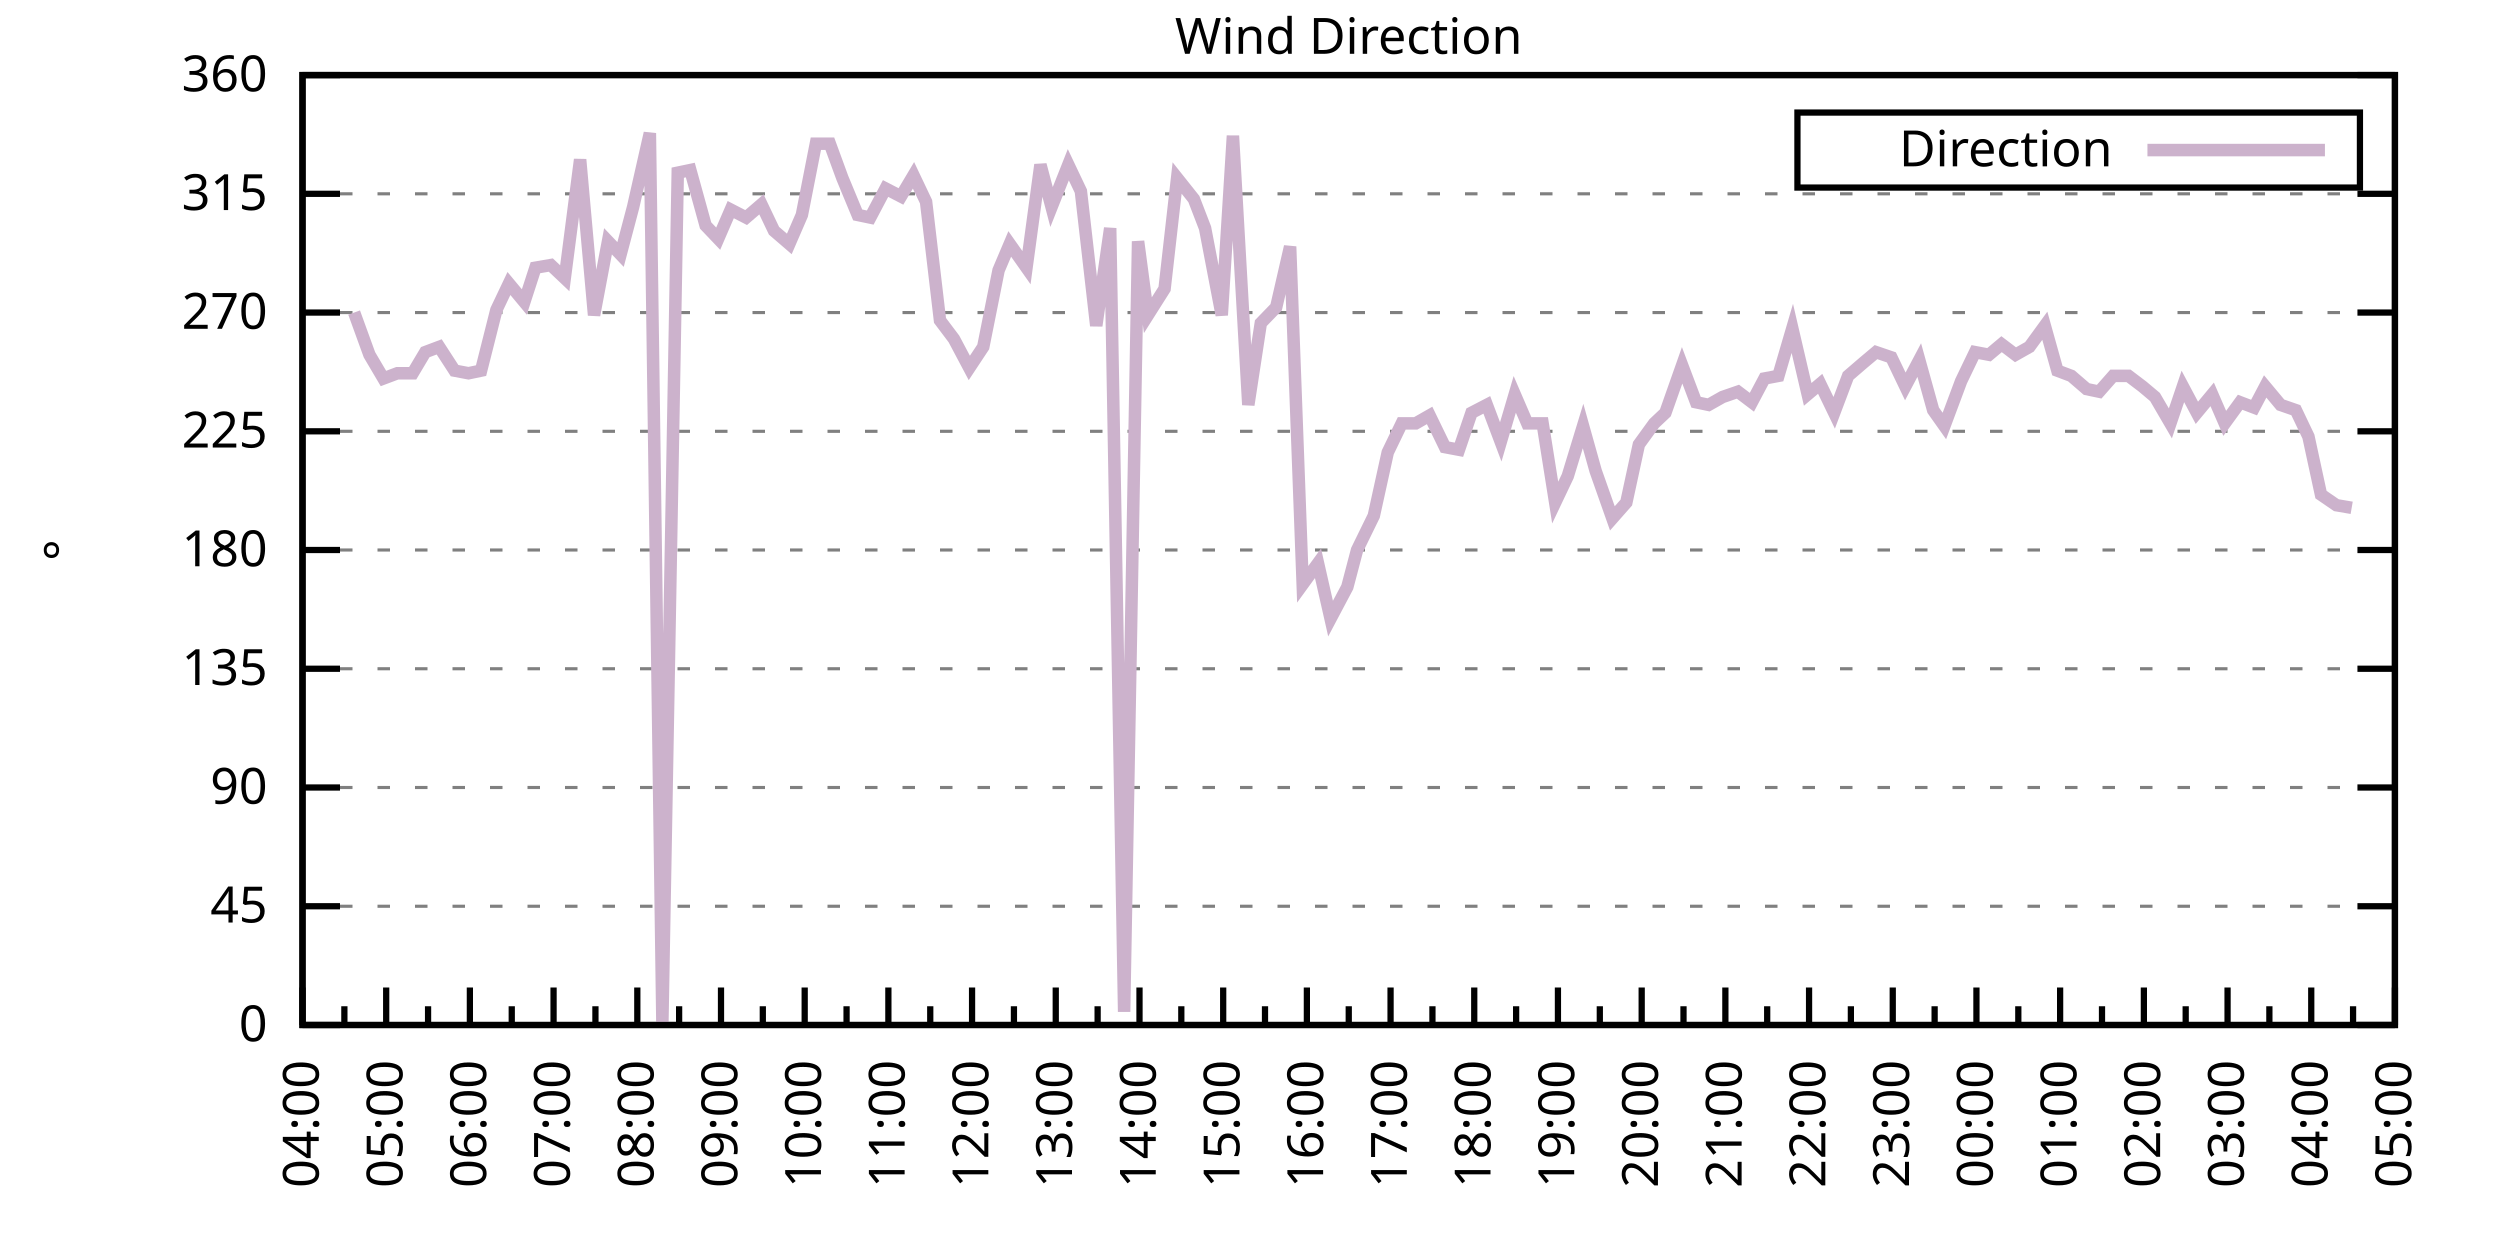
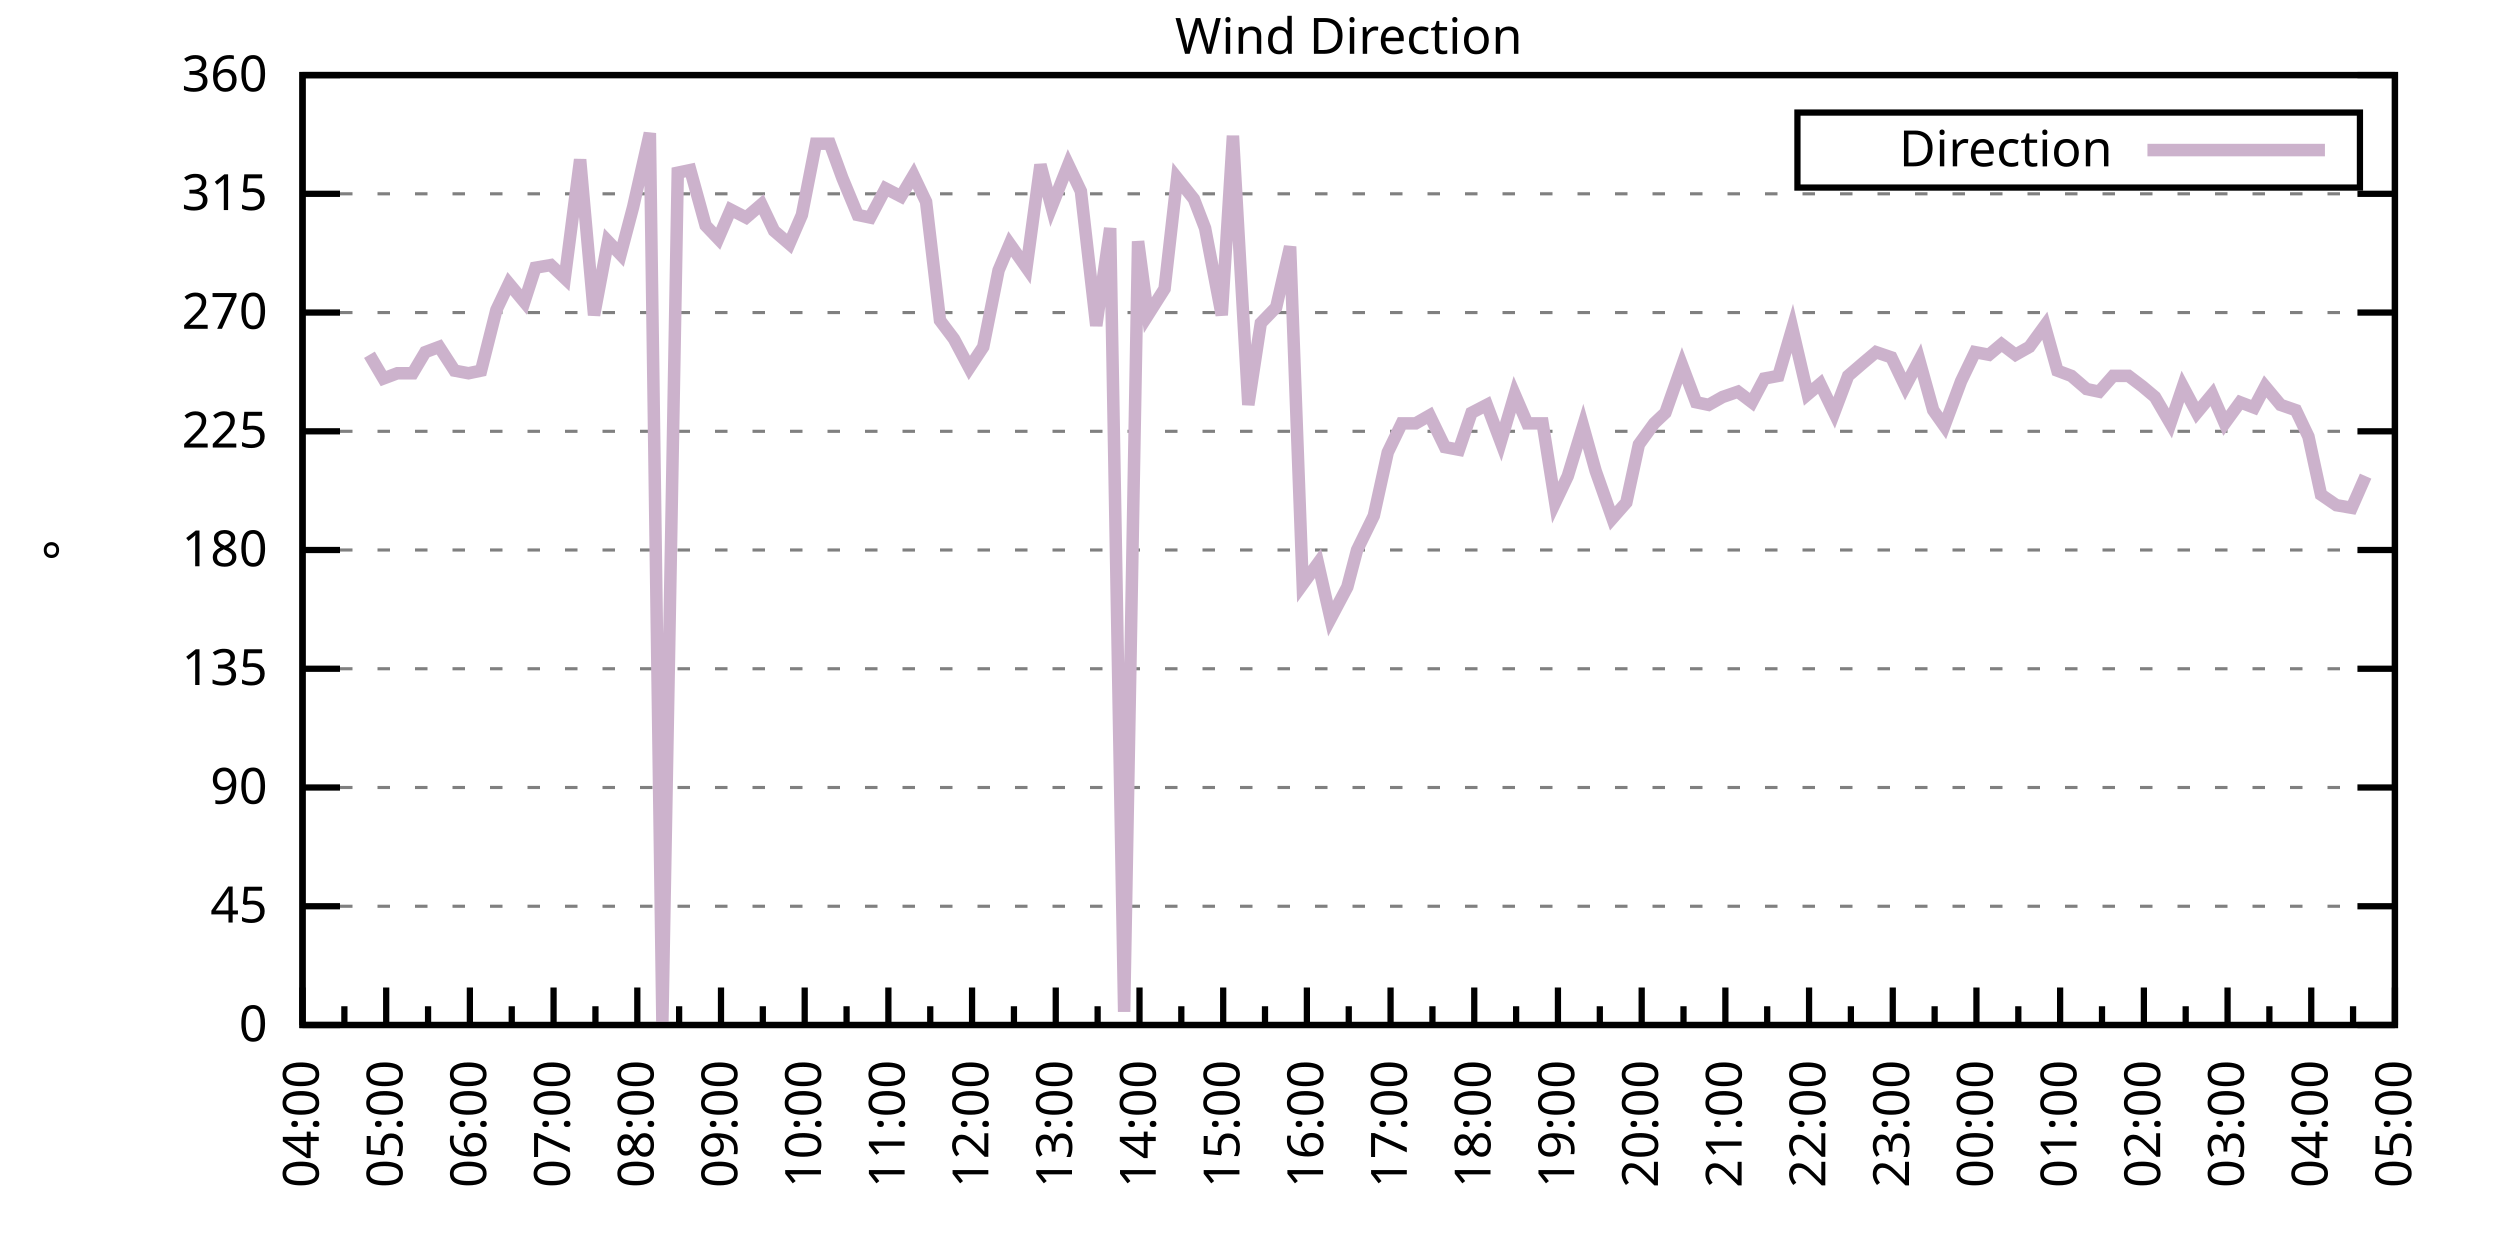
<svg xmlns="http://www.w3.org/2000/svg" xmlns:xlink="http://www.w3.org/1999/xlink" width="400" height="200" viewBox="0 0 400 200">
  <g id="gnuplot_canvas">
    <rect x="0" y="0" width="400" height="200" fill="none" />
    <defs>
      <circle id="gpDot" r="0.5" stroke-width="0.5" stroke="currentColor" />
      <path id="gpPt0" stroke-width="0.333" stroke="currentColor" d="M-1,0 h2 M0,-1 v2" />
      <path id="gpPt1" stroke-width="0.333" stroke="currentColor" d="M-1,-1 L1,1 M1,-1 L-1,1" />
      <path id="gpPt2" stroke-width="0.333" stroke="currentColor" d="M-1,0 L1,0 M0,-1 L0,1 M-1,-1 L1,1 M-1,1 L1,-1" />
      <rect id="gpPt3" stroke-width="0.333" stroke="currentColor" x="-1" y="-1" width="2" height="2" />
      <rect id="gpPt4" stroke-width="0.333" stroke="currentColor" fill="currentColor" x="-1" y="-1" width="2" height="2" />
      <circle id="gpPt5" stroke-width="0.333" stroke="currentColor" cx="0" cy="0" r="1" />
      <use xlink:href="#gpPt5" id="gpPt6" fill="currentColor" stroke="none" />
      <path id="gpPt7" stroke-width="0.333" stroke="currentColor" d="M0,-1.33 L-1.33,0.67 L1.33,0.67 z" />
      <use xlink:href="#gpPt7" id="gpPt8" fill="currentColor" stroke="none" />
      <use xlink:href="#gpPt7" id="gpPt9" stroke="currentColor" transform="rotate(180)" />
      <use xlink:href="#gpPt9" id="gpPt10" fill="currentColor" stroke="none" />
      <use xlink:href="#gpPt3" id="gpPt11" stroke="currentColor" transform="rotate(45)" />
      <use xlink:href="#gpPt11" id="gpPt12" fill="currentColor" stroke="none" />
      <path id="gpPt13" stroke-width="0.333" stroke="currentColor" d="M0,1.330 L1.265,0.411 L0.782,-1.067 L-0.782,-1.076 L-1.265,0.411 z" />
      <use xlink:href="#gpPt13" id="gpPt14" fill="currentColor" stroke="none" />
      <filter id="textbox" filterUnits="objectBoundingBox" x="0" y="0" height="1" width="1">
        <feFlood flood-color="white" flood-opacity="1" result="bgnd" />
        <feComposite in="SourceGraphic" in2="bgnd" operator="atop" />
      </filter>
      <filter id="greybox" filterUnits="objectBoundingBox" x="0" y="0" height="1" width="1">
        <feFlood flood-color="lightgrey" flood-opacity="1" result="grey" />
        <feComposite in="SourceGraphic" in2="grey" operator="atop" />
      </filter>
    </defs>
    <g fill="none" color="white" stroke="currentColor" stroke-width="1.00" stroke-linecap="butt" stroke-linejoin="miter">
</g>
    <g fill="none" color="black" stroke="currentColor" stroke-width="1.00" stroke-linecap="butt" stroke-linejoin="miter">
      <g stroke="none" shape-rendering="crispEdges">
        <polygon fill="rgb(255, 255, 255)" points="48.40,164.00 383.18,164.00 383.18,12.02 48.40,12.02 " />
      </g>
    </g>
    <g fill="none" color="black" stroke="currentColor" stroke-width="1.00" stroke-linecap="butt" stroke-linejoin="miter">
</g>
    <g fill="none" color="black" stroke="black" stroke-width="0.50" stroke-linecap="butt" stroke-linejoin="miter">
</g>
    <g fill="none" color="gray" stroke="currentColor" stroke-width="0.50" stroke-linecap="butt" stroke-linejoin="miter">
      <path stroke="gray" stroke-dasharray="2,4" class="gridline" d="M48.40,164.00 L383.19,164.00  " />
    </g>
    <g fill="none" color="gray" stroke="gray" stroke-width="1.00" stroke-linecap="butt" stroke-linejoin="miter">
</g>
    <g fill="none" color="black" stroke="currentColor" stroke-width="1.00" stroke-linecap="butt" stroke-linejoin="miter">
      <path stroke="black" d="M48.40,164.00 L54.40,164.00 M383.19,164.00 L377.19,164.00  " />
      <g transform="translate(42.80,166.60)" stroke="none" fill="black" font-family="Sans" font-size="8.00" text-anchor="end">
        <text>
          <tspan font-family="Sans"> 0</tspan>
        </text>
      </g>
    </g>
    <g fill="none" color="black" stroke="currentColor" stroke-width="1.00" stroke-linecap="butt" stroke-linejoin="miter">
</g>
    <g fill="none" color="black" stroke="black" stroke-width="0.50" stroke-linecap="butt" stroke-linejoin="miter">
</g>
    <g fill="none" color="gray" stroke="currentColor" stroke-width="0.50" stroke-linecap="butt" stroke-linejoin="miter">
      <path stroke="gray" stroke-dasharray="2,4" class="gridline" d="M48.40,145.00 L383.19,145.00  " />
    </g>
    <g fill="none" color="gray" stroke="gray" stroke-width="1.00" stroke-linecap="butt" stroke-linejoin="miter">
</g>
    <g fill="none" color="black" stroke="currentColor" stroke-width="1.00" stroke-linecap="butt" stroke-linejoin="miter">
      <path stroke="black" d="M48.40,145.00 L54.40,145.00 M383.19,145.00 L377.19,145.00  " />
      <g transform="translate(42.80,147.60)" stroke="none" fill="black" font-family="Sans" font-size="8.00" text-anchor="end">
        <text>
          <tspan font-family="Sans"> 45</tspan>
        </text>
      </g>
    </g>
    <g fill="none" color="black" stroke="currentColor" stroke-width="1.00" stroke-linecap="butt" stroke-linejoin="miter">
</g>
    <g fill="none" color="black" stroke="black" stroke-width="0.50" stroke-linecap="butt" stroke-linejoin="miter">
</g>
    <g fill="none" color="gray" stroke="currentColor" stroke-width="0.50" stroke-linecap="butt" stroke-linejoin="miter">
      <path stroke="gray" stroke-dasharray="2,4" class="gridline" d="M48.40,126.00 L383.19,126.00  " />
    </g>
    <g fill="none" color="gray" stroke="gray" stroke-width="1.00" stroke-linecap="butt" stroke-linejoin="miter">
</g>
    <g fill="none" color="black" stroke="currentColor" stroke-width="1.00" stroke-linecap="butt" stroke-linejoin="miter">
      <path stroke="black" d="M48.40,126.00 L54.40,126.00 M383.19,126.00 L377.19,126.00  " />
      <g transform="translate(42.80,128.60)" stroke="none" fill="black" font-family="Sans" font-size="8.00" text-anchor="end">
        <text>
          <tspan font-family="Sans"> 90</tspan>
        </text>
      </g>
    </g>
    <g fill="none" color="black" stroke="currentColor" stroke-width="1.00" stroke-linecap="butt" stroke-linejoin="miter">
</g>
    <g fill="none" color="black" stroke="black" stroke-width="0.50" stroke-linecap="butt" stroke-linejoin="miter">
</g>
    <g fill="none" color="gray" stroke="currentColor" stroke-width="0.50" stroke-linecap="butt" stroke-linejoin="miter">
      <path stroke="gray" stroke-dasharray="2,4" class="gridline" d="M48.40,107.00 L383.19,107.00  " />
    </g>
    <g fill="none" color="gray" stroke="gray" stroke-width="1.00" stroke-linecap="butt" stroke-linejoin="miter">
</g>
    <g fill="none" color="black" stroke="currentColor" stroke-width="1.00" stroke-linecap="butt" stroke-linejoin="miter">
      <path stroke="black" d="M48.40,107.00 L54.40,107.00 M383.19,107.00 L377.19,107.00  " />
      <g transform="translate(42.80,109.60)" stroke="none" fill="black" font-family="Sans" font-size="8.00" text-anchor="end">
        <text>
          <tspan font-family="Sans"> 135</tspan>
        </text>
      </g>
    </g>
    <g fill="none" color="black" stroke="currentColor" stroke-width="1.00" stroke-linecap="butt" stroke-linejoin="miter">
</g>
    <g fill="none" color="black" stroke="black" stroke-width="0.50" stroke-linecap="butt" stroke-linejoin="miter">
</g>
    <g fill="none" color="gray" stroke="currentColor" stroke-width="0.50" stroke-linecap="butt" stroke-linejoin="miter">
      <path stroke="gray" stroke-dasharray="2,4" class="gridline" d="M48.40,88.00 L383.19,88.00  " />
    </g>
    <g fill="none" color="gray" stroke="gray" stroke-width="1.00" stroke-linecap="butt" stroke-linejoin="miter">
</g>
    <g fill="none" color="black" stroke="currentColor" stroke-width="1.00" stroke-linecap="butt" stroke-linejoin="miter">
      <path stroke="black" d="M48.40,88.00 L54.40,88.00 M383.19,88.00 L377.19,88.00  " />
      <g transform="translate(42.80,90.60)" stroke="none" fill="black" font-family="Sans" font-size="8.00" text-anchor="end">
        <text>
          <tspan font-family="Sans"> 180</tspan>
        </text>
      </g>
    </g>
    <g fill="none" color="black" stroke="currentColor" stroke-width="1.00" stroke-linecap="butt" stroke-linejoin="miter">
</g>
    <g fill="none" color="black" stroke="black" stroke-width="0.50" stroke-linecap="butt" stroke-linejoin="miter">
</g>
    <g fill="none" color="gray" stroke="currentColor" stroke-width="0.50" stroke-linecap="butt" stroke-linejoin="miter">
      <path stroke="gray" stroke-dasharray="2,4" class="gridline" d="M48.40,69.01 L383.19,69.01  " />
    </g>
    <g fill="none" color="gray" stroke="gray" stroke-width="1.00" stroke-linecap="butt" stroke-linejoin="miter">
</g>
    <g fill="none" color="black" stroke="currentColor" stroke-width="1.00" stroke-linecap="butt" stroke-linejoin="miter">
      <path stroke="black" d="M48.40,69.01 L54.40,69.01 M383.19,69.01 L377.19,69.01  " />
      <g transform="translate(42.80,71.61)" stroke="none" fill="black" font-family="Sans" font-size="8.00" text-anchor="end">
        <text>
          <tspan font-family="Sans"> 225</tspan>
        </text>
      </g>
    </g>
    <g fill="none" color="black" stroke="currentColor" stroke-width="1.00" stroke-linecap="butt" stroke-linejoin="miter">
</g>
    <g fill="none" color="black" stroke="black" stroke-width="0.50" stroke-linecap="butt" stroke-linejoin="miter">
</g>
    <g fill="none" color="gray" stroke="currentColor" stroke-width="0.50" stroke-linecap="butt" stroke-linejoin="miter">
      <path stroke="gray" stroke-dasharray="2,4" class="gridline" d="M48.40,50.01 L383.19,50.01  " />
    </g>
    <g fill="none" color="gray" stroke="gray" stroke-width="1.00" stroke-linecap="butt" stroke-linejoin="miter">
</g>
    <g fill="none" color="black" stroke="currentColor" stroke-width="1.00" stroke-linecap="butt" stroke-linejoin="miter">
      <path stroke="black" d="M48.40,50.01 L54.40,50.01 M383.19,50.01 L377.19,50.01  " />
      <g transform="translate(42.80,52.61)" stroke="none" fill="black" font-family="Sans" font-size="8.00" text-anchor="end">
        <text>
          <tspan font-family="Sans"> 270</tspan>
        </text>
      </g>
    </g>
    <g fill="none" color="black" stroke="currentColor" stroke-width="1.00" stroke-linecap="butt" stroke-linejoin="miter">
</g>
    <g fill="none" color="black" stroke="black" stroke-width="0.50" stroke-linecap="butt" stroke-linejoin="miter">
</g>
    <g fill="none" color="gray" stroke="currentColor" stroke-width="0.50" stroke-linecap="butt" stroke-linejoin="miter">
      <path stroke="gray" stroke-dasharray="2,4" class="gridline" d="M48.40,31.01 L383.19,31.01  " />
    </g>
    <g fill="none" color="gray" stroke="gray" stroke-width="1.00" stroke-linecap="butt" stroke-linejoin="miter">
</g>
    <g fill="none" color="black" stroke="currentColor" stroke-width="1.00" stroke-linecap="butt" stroke-linejoin="miter">
      <path stroke="black" d="M48.40,31.01 L54.40,31.01 M383.19,31.01 L377.19,31.01  " />
      <g transform="translate(42.80,33.61)" stroke="none" fill="black" font-family="Sans" font-size="8.00" text-anchor="end">
        <text>
          <tspan font-family="Sans"> 315</tspan>
        </text>
      </g>
    </g>
    <g fill="none" color="black" stroke="currentColor" stroke-width="1.00" stroke-linecap="butt" stroke-linejoin="miter">
</g>
    <g fill="none" color="black" stroke="black" stroke-width="0.50" stroke-linecap="butt" stroke-linejoin="miter">
</g>
    <g fill="none" color="gray" stroke="currentColor" stroke-width="0.50" stroke-linecap="butt" stroke-linejoin="miter">
      <path stroke="gray" stroke-dasharray="2,4" class="gridline" d="M48.40,12.01 L383.19,12.01  " />
    </g>
    <g fill="none" color="gray" stroke="gray" stroke-width="1.00" stroke-linecap="butt" stroke-linejoin="miter">
</g>
    <g fill="none" color="black" stroke="currentColor" stroke-width="1.00" stroke-linecap="butt" stroke-linejoin="miter">
      <path stroke="black" d="M48.40,12.01 L54.40,12.01 M383.19,12.01 L377.19,12.01  " />
      <g transform="translate(42.80,14.61)" stroke="none" fill="black" font-family="Sans" font-size="8.00" text-anchor="end">
        <text>
          <tspan font-family="Sans"> 360</tspan>
        </text>
      </g>
    </g>
    <g fill="none" color="black" stroke="currentColor" stroke-width="1.00" stroke-linecap="butt" stroke-linejoin="miter">
      <path stroke="black" d="M48.40,164.00 L48.40,158.00  " />
      <g transform="translate(51.00,169.60) rotate(270)" stroke="none" fill="black" font-family="Sans" font-size="8.00" text-anchor="end">
        <text>
          <tspan font-family="Sans">04:00</tspan>
        </text>
      </g>
    </g>
    <g fill="none" color="black" stroke="currentColor" stroke-width="1.00" stroke-linecap="butt" stroke-linejoin="miter">
      <path stroke="black" d="M55.10,164.00 L55.10,161.00 M61.79,164.00 L61.79,158.00  " />
      <g transform="translate(64.39,169.60) rotate(270)" stroke="none" fill="black" font-family="Sans" font-size="8.00" text-anchor="end">
        <text>
          <tspan font-family="Sans">05:00</tspan>
        </text>
      </g>
    </g>
    <g fill="none" color="black" stroke="currentColor" stroke-width="1.00" stroke-linecap="butt" stroke-linejoin="miter">
      <path stroke="black" d="M68.49,164.00 L68.49,161.00 M75.18,164.00 L75.18,158.00  " />
      <g transform="translate(77.78,169.60) rotate(270)" stroke="none" fill="black" font-family="Sans" font-size="8.00" text-anchor="end">
        <text>
          <tspan font-family="Sans">06:00</tspan>
        </text>
      </g>
    </g>
    <g fill="none" color="black" stroke="currentColor" stroke-width="1.00" stroke-linecap="butt" stroke-linejoin="miter">
      <path stroke="black" d="M81.88,164.00 L81.88,161.00 M88.57,164.00 L88.57,158.00  " />
      <g transform="translate(91.17,169.60) rotate(270)" stroke="none" fill="black" font-family="Sans" font-size="8.00" text-anchor="end">
        <text>
          <tspan font-family="Sans">07:00</tspan>
        </text>
      </g>
    </g>
    <g fill="none" color="black" stroke="currentColor" stroke-width="1.00" stroke-linecap="butt" stroke-linejoin="miter">
      <path stroke="black" d="M95.27,164.00 L95.27,161.00 M101.97,164.00 L101.97,158.00  " />
      <g transform="translate(104.57,169.60) rotate(270)" stroke="none" fill="black" font-family="Sans" font-size="8.00" text-anchor="end">
        <text>
          <tspan font-family="Sans">08:00</tspan>
        </text>
      </g>
    </g>
    <g fill="none" color="black" stroke="currentColor" stroke-width="1.00" stroke-linecap="butt" stroke-linejoin="miter">
      <path stroke="black" d="M108.66,164.00 L108.66,161.00 M115.36,164.00 L115.36,158.00  " />
      <g transform="translate(117.96,169.60) rotate(270)" stroke="none" fill="black" font-family="Sans" font-size="8.00" text-anchor="end">
        <text>
          <tspan font-family="Sans">09:00</tspan>
        </text>
      </g>
    </g>
    <g fill="none" color="black" stroke="currentColor" stroke-width="1.00" stroke-linecap="butt" stroke-linejoin="miter">
      <path stroke="black" d="M122.05,164.00 L122.05,161.00 M128.75,164.00 L128.75,158.00  " />
      <g transform="translate(131.35,169.60) rotate(270)" stroke="none" fill="black" font-family="Sans" font-size="8.00" text-anchor="end">
        <text>
          <tspan font-family="Sans">10:00</tspan>
        </text>
      </g>
    </g>
    <g fill="none" color="black" stroke="currentColor" stroke-width="1.00" stroke-linecap="butt" stroke-linejoin="miter">
      <path stroke="black" d="M135.45,164.00 L135.45,161.00 M142.14,164.00 L142.14,158.00  " />
      <g transform="translate(144.74,169.60) rotate(270)" stroke="none" fill="black" font-family="Sans" font-size="8.00" text-anchor="end">
        <text>
          <tspan font-family="Sans">11:00</tspan>
        </text>
      </g>
    </g>
    <g fill="none" color="black" stroke="currentColor" stroke-width="1.00" stroke-linecap="butt" stroke-linejoin="miter">
      <path stroke="black" d="M148.84,164.00 L148.84,161.00 M155.53,164.00 L155.53,158.00  " />
      <g transform="translate(158.13,169.60) rotate(270)" stroke="none" fill="black" font-family="Sans" font-size="8.00" text-anchor="end">
        <text>
          <tspan font-family="Sans">12:00</tspan>
        </text>
      </g>
    </g>
    <g fill="none" color="black" stroke="currentColor" stroke-width="1.00" stroke-linecap="butt" stroke-linejoin="miter">
      <path stroke="black" d="M162.23,164.00 L162.23,161.00 M168.92,164.00 L168.92,158.00  " />
      <g transform="translate(171.52,169.60) rotate(270)" stroke="none" fill="black" font-family="Sans" font-size="8.00" text-anchor="end">
        <text>
          <tspan font-family="Sans">13:00</tspan>
        </text>
      </g>
    </g>
    <g fill="none" color="black" stroke="currentColor" stroke-width="1.00" stroke-linecap="butt" stroke-linejoin="miter">
      <path stroke="black" d="M175.62,164.00 L175.62,161.00 M182.32,164.00 L182.32,158.00  " />
      <g transform="translate(184.92,169.60) rotate(270)" stroke="none" fill="black" font-family="Sans" font-size="8.00" text-anchor="end">
        <text>
          <tspan font-family="Sans">14:00</tspan>
        </text>
      </g>
    </g>
    <g fill="none" color="black" stroke="currentColor" stroke-width="1.00" stroke-linecap="butt" stroke-linejoin="miter">
      <path stroke="black" d="M189.01,164.00 L189.01,161.00 M195.71,164.00 L195.71,158.00  " />
      <g transform="translate(198.31,169.60) rotate(270)" stroke="none" fill="black" font-family="Sans" font-size="8.00" text-anchor="end">
        <text>
          <tspan font-family="Sans">15:00</tspan>
        </text>
      </g>
    </g>
    <g fill="none" color="black" stroke="currentColor" stroke-width="1.00" stroke-linecap="butt" stroke-linejoin="miter">
      <path stroke="black" d="M202.40,164.00 L202.40,161.00 M209.10,164.00 L209.10,158.00  " />
      <g transform="translate(211.70,169.60) rotate(270)" stroke="none" fill="black" font-family="Sans" font-size="8.00" text-anchor="end">
        <text>
          <tspan font-family="Sans">16:00</tspan>
        </text>
      </g>
    </g>
    <g fill="none" color="black" stroke="currentColor" stroke-width="1.00" stroke-linecap="butt" stroke-linejoin="miter">
      <path stroke="black" d="M215.80,164.00 L215.80,161.00 M222.49,164.00 L222.49,158.00  " />
      <g transform="translate(225.09,169.60) rotate(270)" stroke="none" fill="black" font-family="Sans" font-size="8.00" text-anchor="end">
        <text>
          <tspan font-family="Sans">17:00</tspan>
        </text>
      </g>
    </g>
    <g fill="none" color="black" stroke="currentColor" stroke-width="1.00" stroke-linecap="butt" stroke-linejoin="miter">
      <path stroke="black" d="M229.19,164.00 L229.19,161.00 M235.88,164.00 L235.88,158.00  " />
      <g transform="translate(238.48,169.60) rotate(270)" stroke="none" fill="black" font-family="Sans" font-size="8.00" text-anchor="end">
        <text>
          <tspan font-family="Sans">18:00</tspan>
        </text>
      </g>
    </g>
    <g fill="none" color="black" stroke="currentColor" stroke-width="1.00" stroke-linecap="butt" stroke-linejoin="miter">
      <path stroke="black" d="M242.58,164.00 L242.58,161.00 M249.27,164.00 L249.27,158.00  " />
      <g transform="translate(251.87,169.60) rotate(270)" stroke="none" fill="black" font-family="Sans" font-size="8.00" text-anchor="end">
        <text>
          <tspan font-family="Sans">19:00</tspan>
        </text>
      </g>
    </g>
    <g fill="none" color="black" stroke="currentColor" stroke-width="1.00" stroke-linecap="butt" stroke-linejoin="miter">
      <path stroke="black" d="M255.97,164.00 L255.97,161.00 M262.67,164.00 L262.67,158.00  " />
      <g transform="translate(265.27,169.60) rotate(270)" stroke="none" fill="black" font-family="Sans" font-size="8.00" text-anchor="end">
        <text>
          <tspan font-family="Sans">20:00</tspan>
        </text>
      </g>
    </g>
    <g fill="none" color="black" stroke="currentColor" stroke-width="1.00" stroke-linecap="butt" stroke-linejoin="miter">
      <path stroke="black" d="M269.36,164.00 L269.36,161.00 M276.06,164.00 L276.06,158.00  " />
      <g transform="translate(278.66,169.60) rotate(270)" stroke="none" fill="black" font-family="Sans" font-size="8.00" text-anchor="end">
        <text>
          <tspan font-family="Sans">21:00</tspan>
        </text>
      </g>
    </g>
    <g fill="none" color="black" stroke="currentColor" stroke-width="1.00" stroke-linecap="butt" stroke-linejoin="miter">
      <path stroke="black" d="M282.75,164.00 L282.75,161.00 M289.45,164.00 L289.45,158.00  " />
      <g transform="translate(292.05,169.60) rotate(270)" stroke="none" fill="black" font-family="Sans" font-size="8.00" text-anchor="end">
        <text>
          <tspan font-family="Sans">22:00</tspan>
        </text>
      </g>
    </g>
    <g fill="none" color="black" stroke="currentColor" stroke-width="1.00" stroke-linecap="butt" stroke-linejoin="miter">
      <path stroke="black" d="M296.14,164.00 L296.14,161.00 M302.84,164.00 L302.84,158.00  " />
      <g transform="translate(305.44,169.60) rotate(270)" stroke="none" fill="black" font-family="Sans" font-size="8.00" text-anchor="end">
        <text>
          <tspan font-family="Sans">23:00</tspan>
        </text>
      </g>
    </g>
    <g fill="none" color="black" stroke="currentColor" stroke-width="1.00" stroke-linecap="butt" stroke-linejoin="miter">
      <path stroke="black" d="M309.54,164.00 L309.54,161.00 M316.23,164.00 L316.23,158.00  " />
      <g transform="translate(318.83,169.60) rotate(270)" stroke="none" fill="black" font-family="Sans" font-size="8.00" text-anchor="end">
        <text>
          <tspan font-family="Sans">00:00</tspan>
        </text>
      </g>
    </g>
    <g fill="none" color="black" stroke="currentColor" stroke-width="1.00" stroke-linecap="butt" stroke-linejoin="miter">
      <path stroke="black" d="M322.93,164.00 L322.93,161.00 M329.62,164.00 L329.62,158.00  " />
      <g transform="translate(332.22,169.60) rotate(270)" stroke="none" fill="black" font-family="Sans" font-size="8.00" text-anchor="end">
        <text>
          <tspan font-family="Sans">01:00</tspan>
        </text>
      </g>
    </g>
    <g fill="none" color="black" stroke="currentColor" stroke-width="1.00" stroke-linecap="butt" stroke-linejoin="miter">
      <path stroke="black" d="M336.32,164.00 L336.32,161.00 M343.02,164.00 L343.02,158.00  " />
      <g transform="translate(345.62,169.60) rotate(270)" stroke="none" fill="black" font-family="Sans" font-size="8.00" text-anchor="end">
        <text>
          <tspan font-family="Sans">02:00</tspan>
        </text>
      </g>
    </g>
    <g fill="none" color="black" stroke="currentColor" stroke-width="1.00" stroke-linecap="butt" stroke-linejoin="miter">
      <path stroke="black" d="M349.71,164.00 L349.71,161.00 M356.41,164.00 L356.41,158.00  " />
      <g transform="translate(359.01,169.60) rotate(270)" stroke="none" fill="black" font-family="Sans" font-size="8.00" text-anchor="end">
        <text>
          <tspan font-family="Sans">03:00</tspan>
        </text>
      </g>
    </g>
    <g fill="none" color="black" stroke="currentColor" stroke-width="1.00" stroke-linecap="butt" stroke-linejoin="miter">
      <path stroke="black" d="M363.10,164.00 L363.10,161.00 M369.80,164.00 L369.80,158.00  " />
      <g transform="translate(372.40,169.60) rotate(270)" stroke="none" fill="black" font-family="Sans" font-size="8.00" text-anchor="end">
        <text>
          <tspan font-family="Sans">04:00</tspan>
        </text>
      </g>
    </g>
    <g fill="none" color="black" stroke="currentColor" stroke-width="1.00" stroke-linecap="butt" stroke-linejoin="miter">
      <path stroke="black" d="M376.49,164.00 L376.49,161.00 M383.19,164.00 L383.19,158.00  " />
      <g transform="translate(385.79,169.60) rotate(270)" stroke="none" fill="black" font-family="Sans" font-size="8.00" text-anchor="end">
        <text>
          <tspan font-family="Sans">05:00</tspan>
        </text>
      </g>
    </g>
    <g fill="none" color="black" stroke="currentColor" stroke-width="1.00" stroke-linecap="butt" stroke-linejoin="miter">
</g>
    <g fill="none" color="black" stroke="currentColor" stroke-width="1.00" stroke-linecap="butt" stroke-linejoin="miter">
      <path stroke="black" d="M48.40,12.01 L48.40,164.00 L383.19,164.00 L383.19,12.01 L48.40,12.01 Z  " />
    </g>
    <g fill="none" color="black" stroke="currentColor" stroke-width="1.00" stroke-linecap="butt" stroke-linejoin="miter">
      <g transform="translate(12.80,88.01) rotate(270)" stroke="none" fill="black" font-family="Sans" font-size="8.00" text-anchor="middle">
        <text>
          <tspan font-family="Sans">°</tspan>
        </text>
      </g>
    </g>
    <g fill="none" color="black" stroke="currentColor" stroke-width="1.00" stroke-linecap="butt" stroke-linejoin="miter">
</g>
    <g fill="none" color="black" stroke="currentColor" stroke-width="1.00" stroke-linecap="butt" stroke-linejoin="miter">
      <path stroke="black" d="M287.59,30.01 L287.59,18.01 L377.59,18.01 L377.59,30.01 L287.59,30.01 Z  " />
    </g>
    <g id="Wind_direction_plot_1">
      <g fill="none" color="white" stroke="black" stroke-width="2.00" stroke-linecap="butt" stroke-linejoin="miter">
</g>
      <g fill="none" color="black" stroke="currentColor" stroke-width="2.00" stroke-linecap="butt" stroke-linejoin="miter">
        <g transform="translate(337.99,26.61)" stroke="none" fill="black" font-family="Sans" font-size="8.00" text-anchor="end">
          <text>
            <tspan font-family="Sans">Direction</tspan>
          </text>
        </g>
      </g>
      <g fill="none" color="black" stroke="currentColor" stroke-width="2.00" stroke-linecap="butt" stroke-linejoin="miter">
-         <path stroke="rgb(204, 178, 204)" d="M343.59,24.01 L371.99,24.01 M56.66,50.01 L59.11,56.76 L61.35,60.56 L63.58,59.72 L66.03,59.72 L68.04,56.34   L70.27,55.50 L72.73,59.30 L74.96,59.72 L76.97,59.30 L79.42,49.59 L81.43,45.36 L83.89,48.32 L85.67,42.83   L88.13,42.41 L90.36,44.52 L92.82,25.52 L95.05,50.43 L97.28,38.61 L99.29,40.72 L101.30,33.12 L103.98,21.30   L105.98,163.58 L108.44,27.63 L110.45,27.21 L112.90,36.08 L114.91,38.19 L116.92,33.54 L119.38,34.81 L121.83,32.70   L123.84,36.92 L126.29,39.03 L128.30,34.39 L130.54,22.99 L132.77,22.99 L134.78,28.48 L137.23,34.39 L139.24,34.81   L141.69,30.16 L144.15,31.43 L146.16,28.05 L148.17,32.28 L150.40,51.27 L152.63,54.23 L155.09,58.87 L157.32,55.50   L159.77,43.25 L161.56,39.03 L164.24,42.83 L166.47,26.36 L168.25,33.12 L170.93,26.36 L172.94,30.59 L175.40,52.12   L177.63,36.50 L179.86,161.89 L182.09,38.61 L183.66,50.43 L186.33,46.21 L188.34,28.48 L191.02,31.85 L192.81,36.50   L195.48,50.43 L197.27,21.72 L199.73,64.78 L201.73,51.70 L204.19,49.16 L206.42,39.45 L208.43,93.49 L210.88,90.12   L212.89,98.98 L215.57,93.92 L217.13,88.00 L219.81,82.52 L222.04,72.38 L224.28,67.74 L226.51,67.74 L228.74,66.47   L231.20,71.54 L233.43,71.96 L235.44,66.05 L237.89,64.78 L240.12,70.70 L242.36,63.10 L244.36,67.74 L246.82,67.74   L248.83,80.41 L250.84,76.18 L253.29,68.16 L255.30,75.34 L257.98,82.94 L260.21,80.41 L262.22,71.12 L264.67,67.74   L266.46,66.05 L269.14,58.45 L271.37,64.36 L273.38,64.78 L275.61,63.52 L278.07,62.67 L280.30,64.36 L282.31,60.56   L284.54,60.14 L286.77,52.54 L289.23,63.10 L291.23,61.41 L293.47,66.05 L295.70,60.14 L298.15,58.03 L300.16,56.34   L302.62,57.18 L304.85,61.83 L307.08,57.61 L309.31,65.63 L311.10,68.16 L313.78,60.98 L316.01,56.34 L318.24,56.76   L320.25,55.07 L322.48,56.76 L324.71,55.50 L327.17,52.12 L329.18,59.30 L331.41,60.14 L333.86,62.25 L335.87,62.67   L338.10,60.14 L340.56,60.14 L342.79,61.83 L344.80,63.52 L347.26,67.74 L349.26,61.83 L351.50,66.05 L353.95,63.10   L355.96,67.74 L358.42,64.36 L360.65,65.21 L362.43,61.83 L364.89,64.78 L367.34,65.63 L369.35,69.85 L371.36,79.14   L373.82,80.83 L376.27,81.25  " />
+         <path stroke="rgb(204, 178, 204)" d="M343.59,24.01 L371.99,24.01 M59.11,56.76 L61.35,60.56 L63.58,59.72 L66.03,59.72 L68.04,56.34 L70.27,55.50   L72.73,59.30 L74.96,59.72 L76.97,59.30 L79.42,49.59 L81.43,45.36 L83.89,48.32 L85.67,42.83 L88.13,42.41   L90.36,44.52 L92.82,25.52 L95.05,50.43 L97.28,38.61 L99.29,40.72 L101.30,33.12 L103.98,21.30 L105.98,163.58   L108.44,27.63 L110.45,27.21 L112.90,36.08 L114.91,38.19 L116.92,33.54 L119.38,34.81 L121.83,32.70 L123.84,36.92   L126.29,39.03 L128.30,34.39 L130.54,22.99 L132.77,22.99 L134.78,28.48 L137.23,34.39 L139.24,34.81 L141.69,30.16   L144.15,31.43 L146.16,28.05 L148.17,32.28 L150.40,51.27 L152.63,54.23 L155.09,58.87 L157.32,55.50 L159.77,43.25   L161.56,39.03 L164.24,42.83 L166.47,26.36 L168.25,33.12 L170.93,26.36 L172.94,30.59 L175.40,52.12 L177.63,36.50   L179.86,161.89 L182.09,38.61 L183.66,50.43 L186.33,46.21 L188.34,28.48 L191.02,31.85 L192.81,36.50 L195.48,50.43   L197.27,21.72 L199.73,64.78 L201.73,51.70 L204.19,49.16 L206.42,39.45 L208.43,93.49 L210.88,90.12 L212.89,98.98   L215.57,93.92 L217.13,88.00 L219.81,82.52 L222.04,72.38 L224.28,67.74 L226.51,67.74 L228.74,66.47 L231.20,71.54   L233.43,71.96 L235.44,66.05 L237.89,64.78 L240.12,70.70 L242.36,63.10 L244.36,67.74 L246.82,67.74 L248.83,80.41   L250.84,76.18 L253.29,68.16 L255.30,75.34 L257.98,82.94 L260.21,80.41 L262.22,71.12 L264.67,67.74 L266.46,66.05   L269.14,58.45 L271.37,64.36 L273.38,64.78 L275.61,63.52 L278.07,62.67 L280.30,64.36 L282.31,60.56 L284.54,60.14   L286.77,52.54 L289.23,63.10 L291.23,61.41 L293.47,66.05 L295.70,60.14 L298.15,58.03 L300.16,56.34 L302.62,57.18   L304.85,61.83 L307.08,57.61 L309.31,65.63 L311.10,68.16 L313.78,60.98 L316.01,56.34 L318.24,56.76 L320.25,55.07   L322.48,56.76 L324.71,55.50 L327.17,52.12 L329.18,59.30 L331.41,60.14 L333.86,62.25 L335.87,62.67 L338.10,60.14   L340.56,60.14 L342.79,61.83 L344.80,63.52 L347.26,67.74 L349.26,61.83 L351.50,66.05 L353.95,63.10 L355.96,67.74   L358.42,64.36 L360.65,65.21 L362.43,61.83 L364.89,64.78 L367.34,65.63 L369.35,69.85 L371.36,79.14 L373.82,80.83   L376.27,81.25 L378.50,76.18  " />
      </g>
    </g>
    <g fill="none" color="black" stroke="currentColor" stroke-width="2.00" stroke-linecap="butt" stroke-linejoin="miter">
</g>
    <g fill="none" color="black" stroke="black" stroke-width="1.00" stroke-linecap="butt" stroke-linejoin="miter">
</g>
    <g fill="none" color="black" stroke="currentColor" stroke-width="1.00" stroke-linecap="butt" stroke-linejoin="miter">
      <path stroke="black" d="M48.40,12.01 L48.40,164.00 L383.19,164.00 L383.19,12.01 L48.40,12.01 Z  " />
    </g>
    <g fill="none" color="black" stroke="currentColor" stroke-width="1.00" stroke-linecap="butt" stroke-linejoin="miter">
      <g transform="translate(215.79,8.61)" stroke="none" fill="black" font-family="Sans" font-size="8.00" text-anchor="middle">
        <text>
          <tspan font-family="Sans">Wind Direction</tspan>
        </text>
      </g>
    </g>
    <g fill="none" color="black" stroke="currentColor" stroke-width="1.00" stroke-linecap="butt" stroke-linejoin="miter">
</g>
  </g>
</svg>
